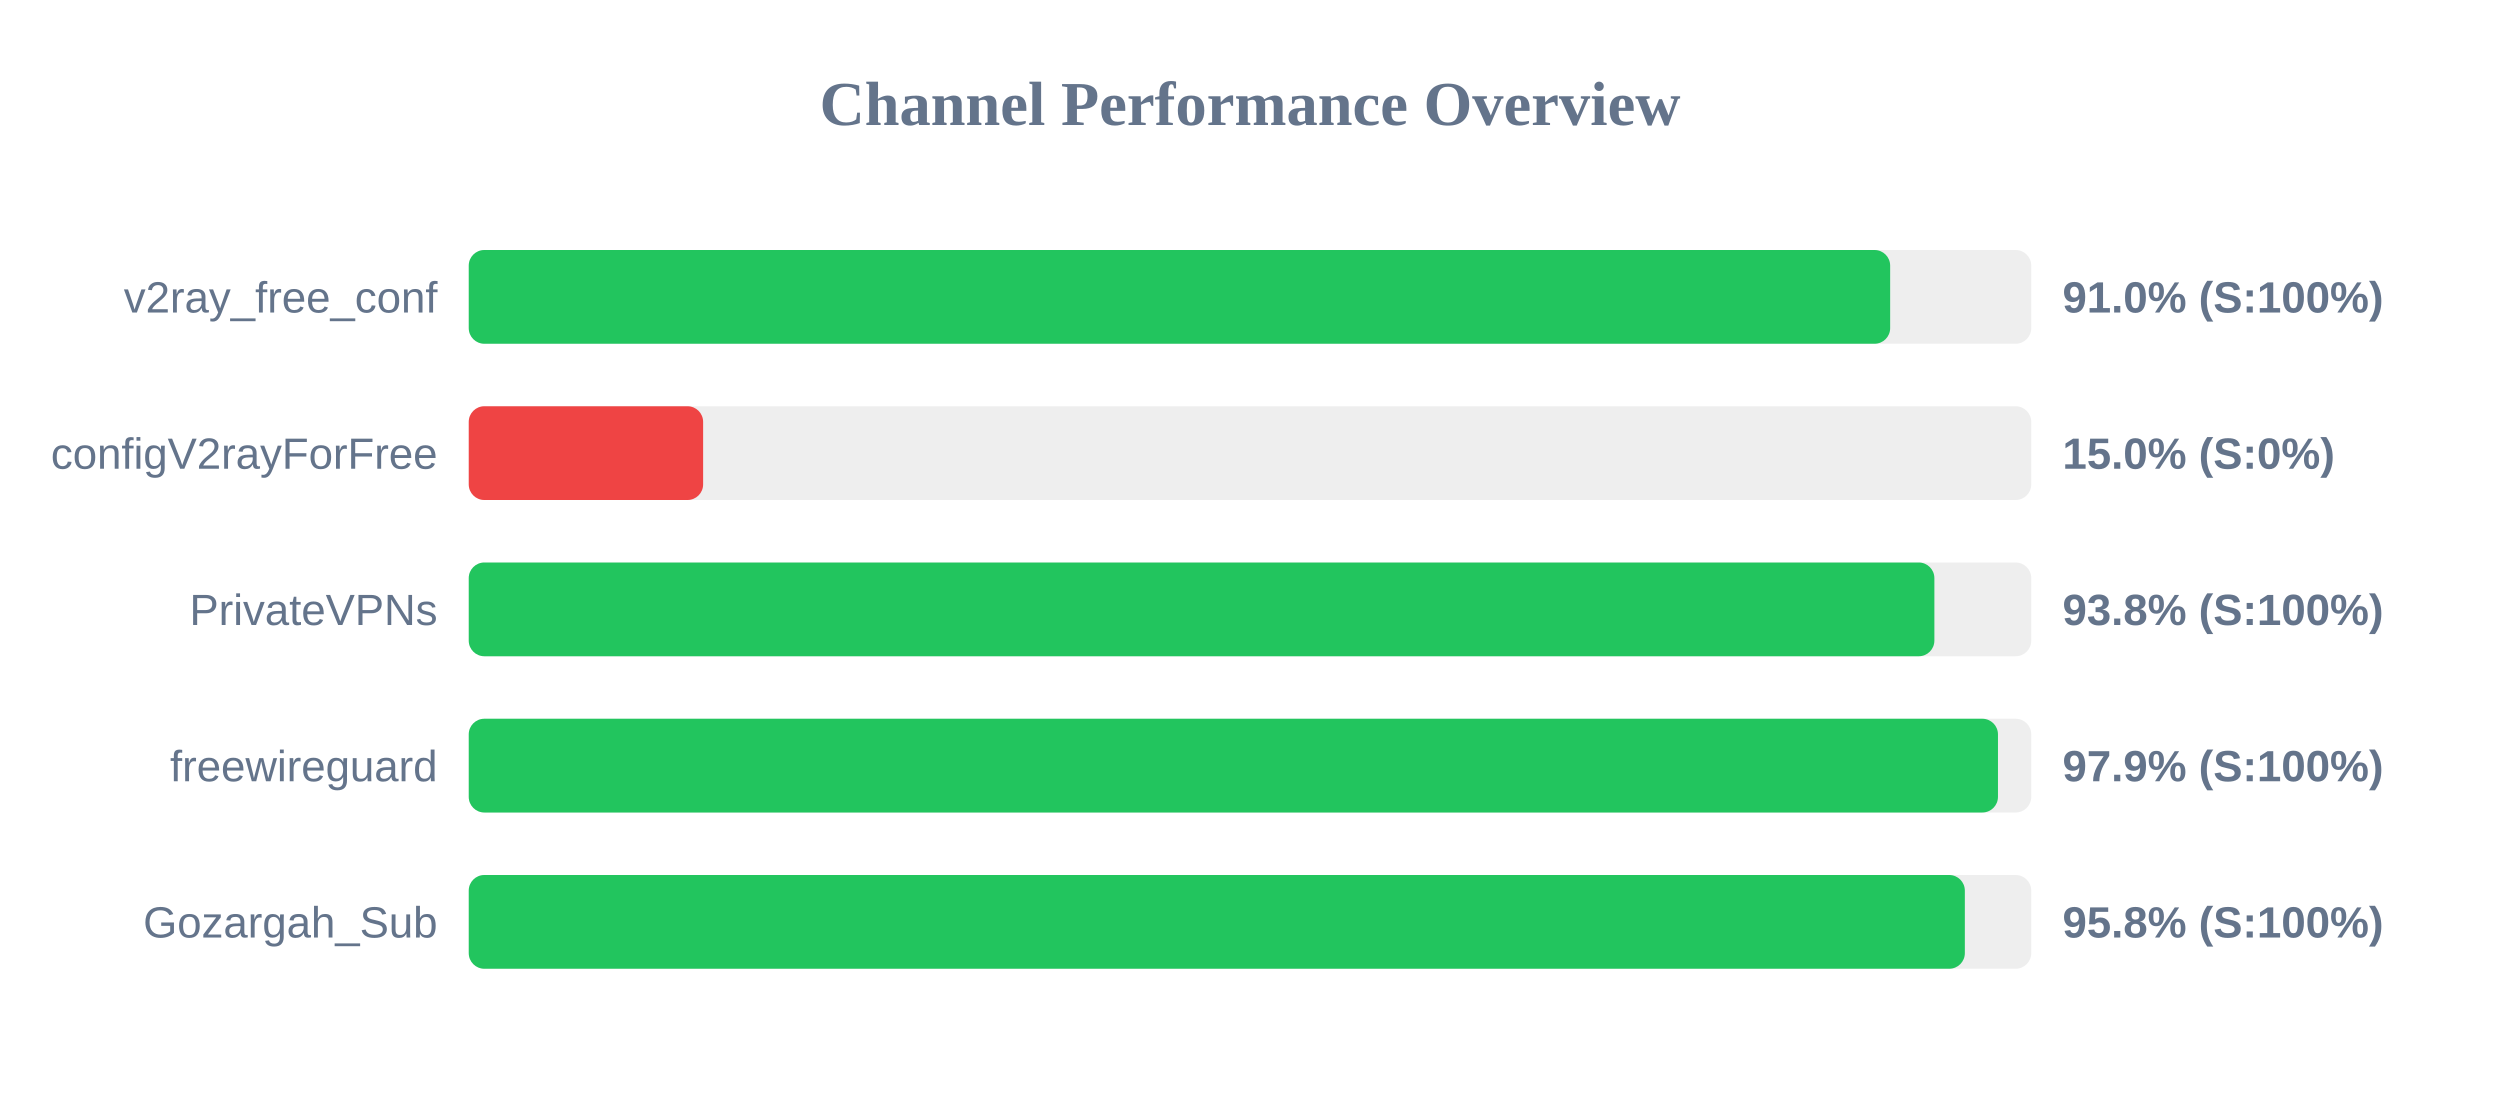
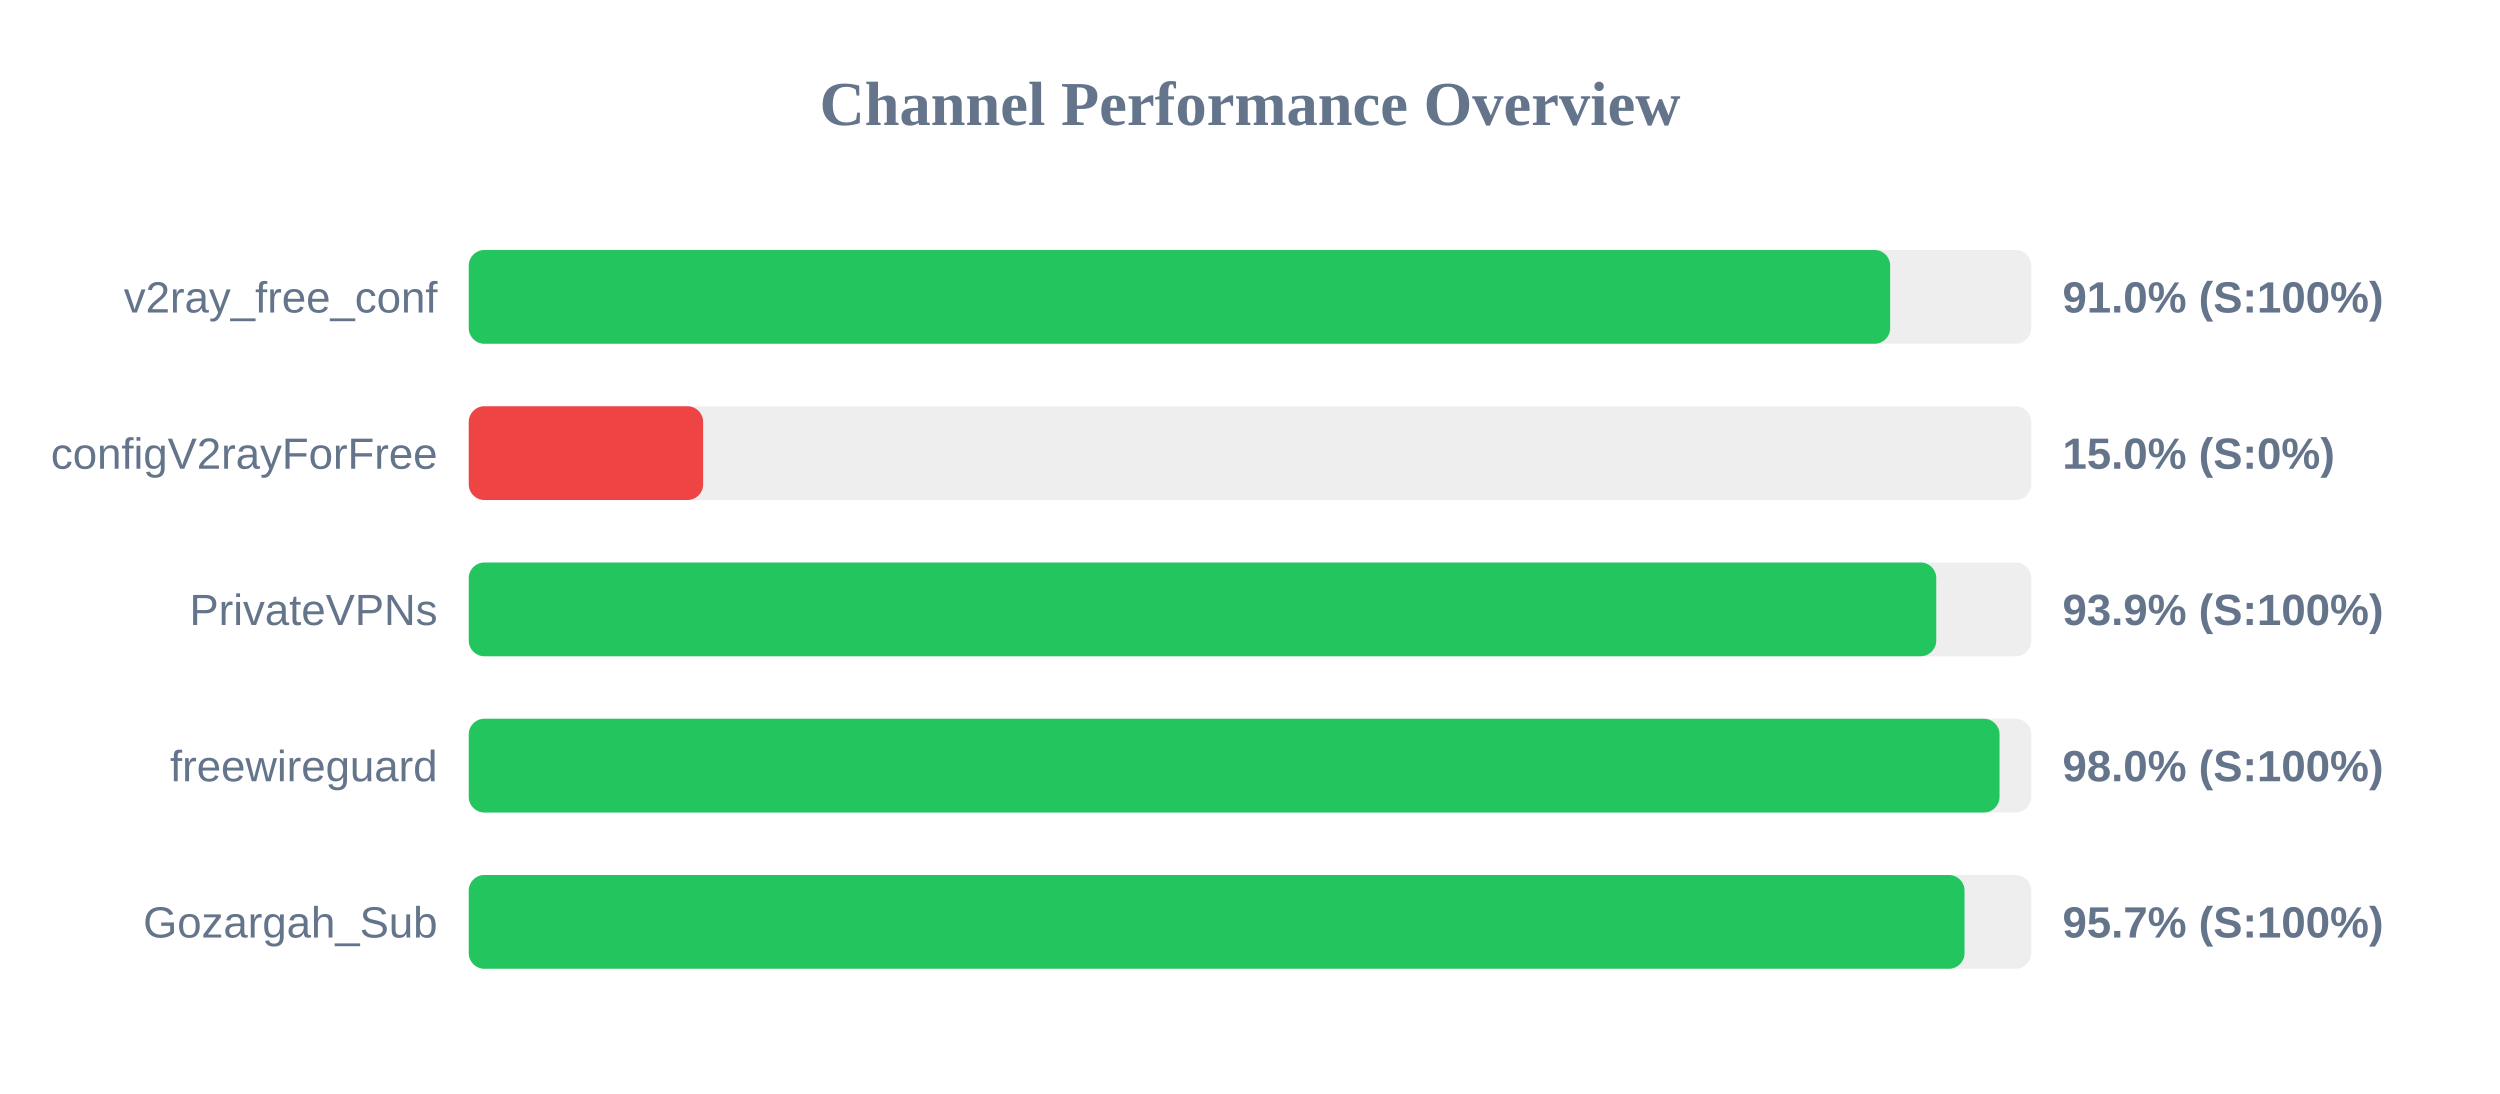
<svg xmlns="http://www.w3.org/2000/svg" width="800" height="350" version="1.1">
  <style>
        .row { font: 14px Arial; fill: #64748b; }
        .score { font: bold 14px Arial; fill: #64748b; }
    </style>
  <text x="400" y="40" text-anchor="middle" font-size="20px" font-weight="bold" fill="#64748b">Channel Performance Overview</text>
  <rect x="150" y="80" width="500" height="30" fill="#eee" rx="5" />
  <rect x="150" y="80" width="454.85" height="30" fill="#22c55e" rx="5" />
  <text x="140" y="100" text-anchor="end" class="row">v2ray_free_conf</text>
  <text x="660" y="100" text-anchor="start" class="score">91.0% (S:100%)</text>
  <rect x="150" y="130" width="500" height="30" fill="#eee" rx="5" />
  <rect x="150" y="130" width="75.0" height="30" fill="#ef4444" rx="5" />
  <text x="140" y="150" text-anchor="end" class="row">configV2rayForFree</text>
  <text x="660" y="150" text-anchor="start" class="score">15.0% (S:0%)</text>
  <rect x="150" y="180" width="500" height="30" fill="#eee" rx="5" />
-   <rect x="150" y="180" width="469.0" height="30" fill="#22c55e" rx="5" />
+   <rect x="150" y="180" width="469.6" height="30" fill="#22c55e" rx="5" />
  <text x="140" y="200" text-anchor="end" class="row">PrivateVPNs</text>
-   <text x="660" y="200" text-anchor="start" class="score">93.8% (S:100%)</text>
+   <text x="660" y="200" text-anchor="start" class="score">93.9% (S:100%)</text>
  <rect x="150" y="230" width="500" height="30" fill="#eee" rx="5" />
-   <rect x="150" y="230" width="489.35" height="30" fill="#22c55e" rx="5" />
+   <rect x="150" y="230" width="489.85" height="30" fill="#22c55e" rx="5" />
  <text x="140" y="250" text-anchor="end" class="row">freewireguard</text>
-   <text x="660" y="250" text-anchor="start" class="score">97.9% (S:100%)</text>
+   <text x="660" y="250" text-anchor="start" class="score">98.0% (S:100%)</text>
  <rect x="150" y="280" width="500" height="30" fill="#eee" rx="5" />
-   <rect x="150" y="280" width="478.75" height="30" fill="#22c55e" rx="5" />
+   <rect x="150" y="280" width="478.65" height="30" fill="#22c55e" rx="5" />
  <text x="140" y="300" text-anchor="end" class="row">Gozargah_Sub</text>
-   <text x="660" y="300" text-anchor="start" class="score">95.8% (S:100%)</text>
+   <text x="660" y="300" text-anchor="start" class="score">95.7% (S:100%)</text>
</svg>
